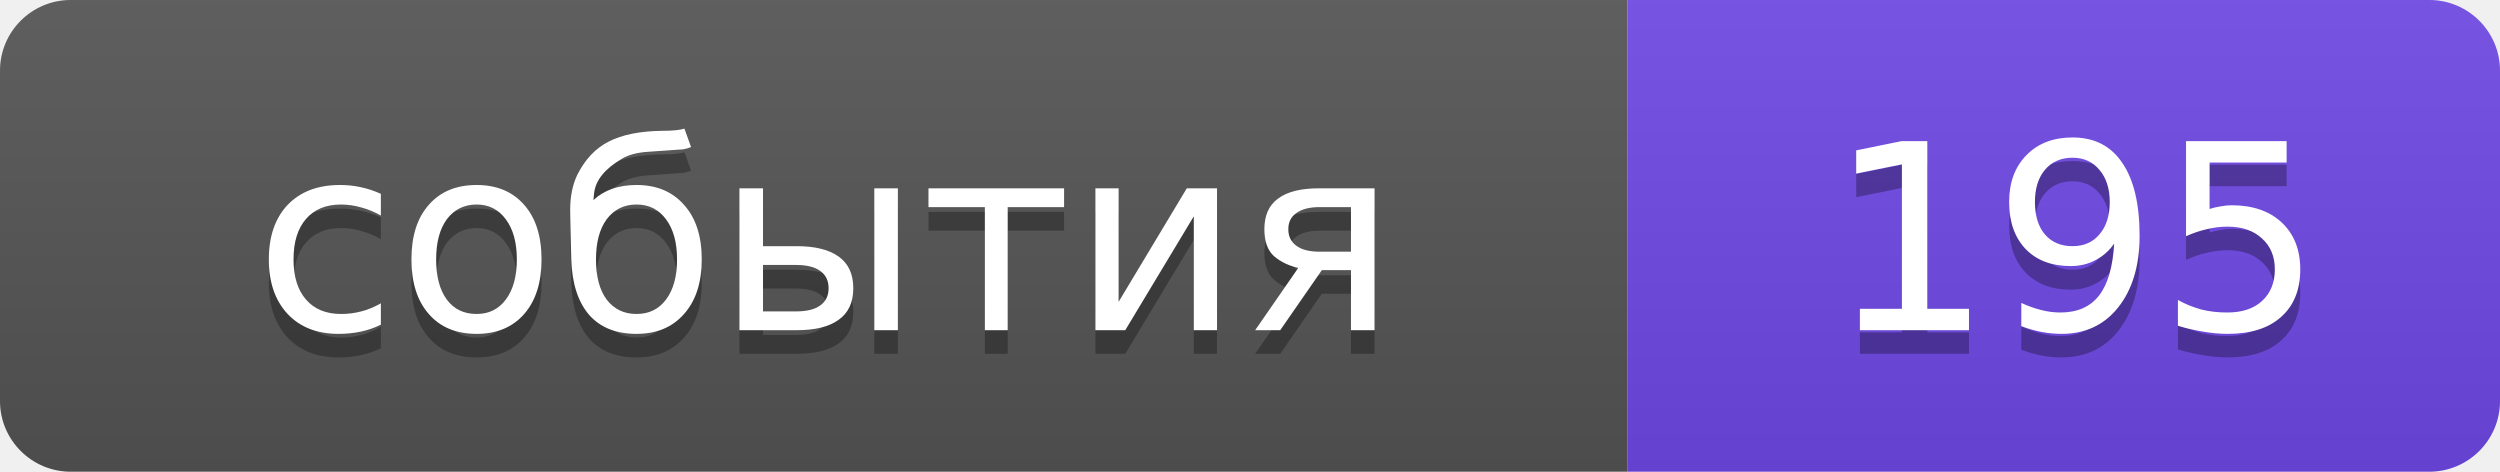
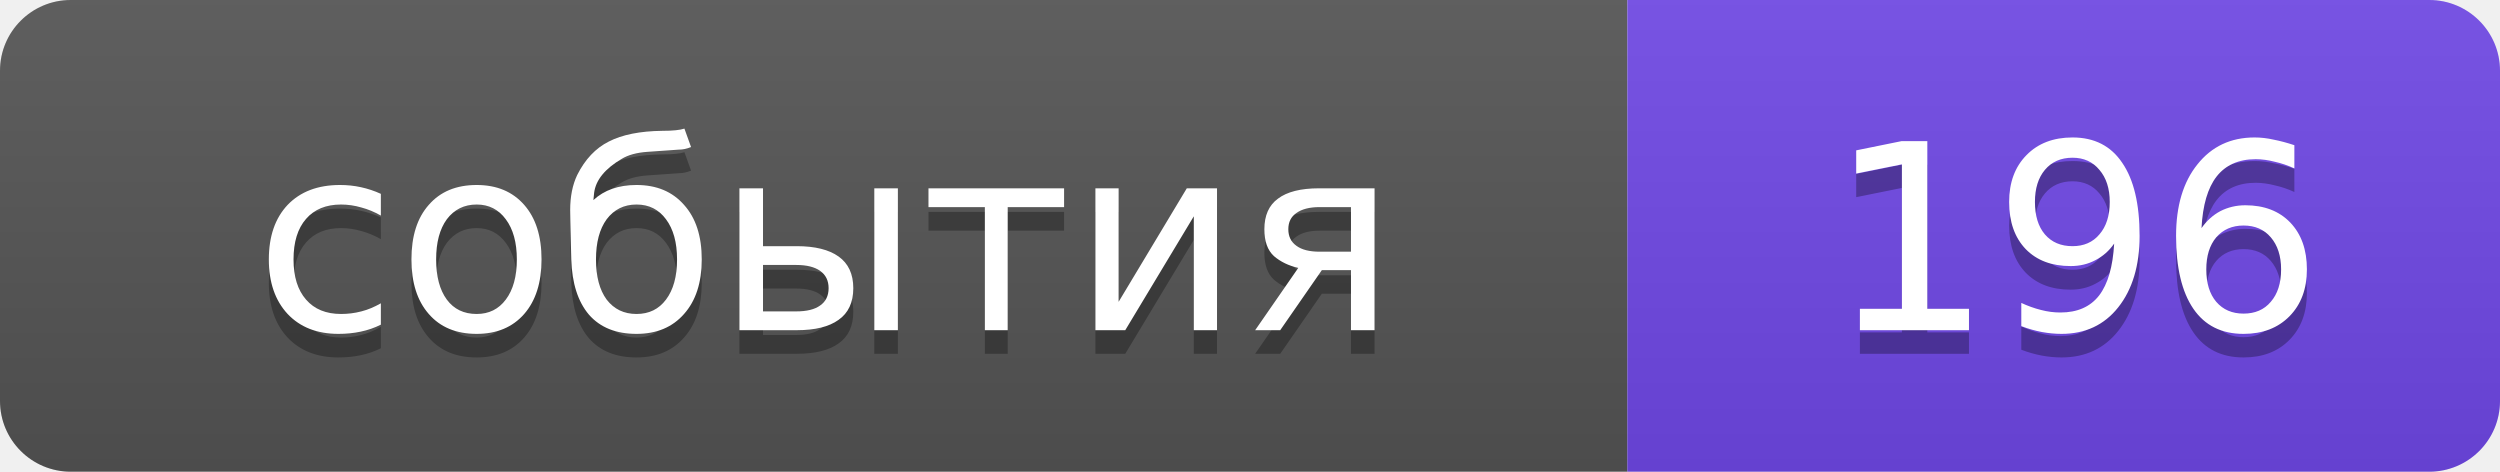
- <svg xmlns="http://www.w3.org/2000/svg" width="106" height="20" role="img" aria-label="события: 195">
+ <svg xmlns="http://www.w3.org/2000/svg" width="106" height="20" role="img" aria-label="события: 196">
  <linearGradient id="s" x2="0" y2="100%">
    <stop offset="0" stop-color="#bbb" stop-opacity=".1" />
    <stop offset="1" stop-opacity=".1" />
  </linearGradient>
  <clipPath id="r">
    <rect width="106" height="20" rx="3" />
  </clipPath>
  <g clip-path="url(#r)">
    <rect width="69" height="20" fill="#555" />
    <rect x="69" width="37" height="20" fill="#7048e8" />
    <rect width="106" height="20" fill="url(#s)" />
  </g>
  <g fill="#fff" text-anchor="middle" font-family="Verdana,Geneva,DejaVu Sans,sans-serif" font-size="11">
    <text x="35" y="15" fill="#010101" fill-opacity=".3">события</text>
    <text x="35" y="14">события</text>
-     <text x="88" y="15" fill="#010101" fill-opacity=".3">195</text>
-     <text x="88" y="14">195</text>
+     <text x="88" y="15" fill="#010101" fill-opacity=".3">196</text>
+     <text x="88" y="14">196</text>
  </g>
</svg>
